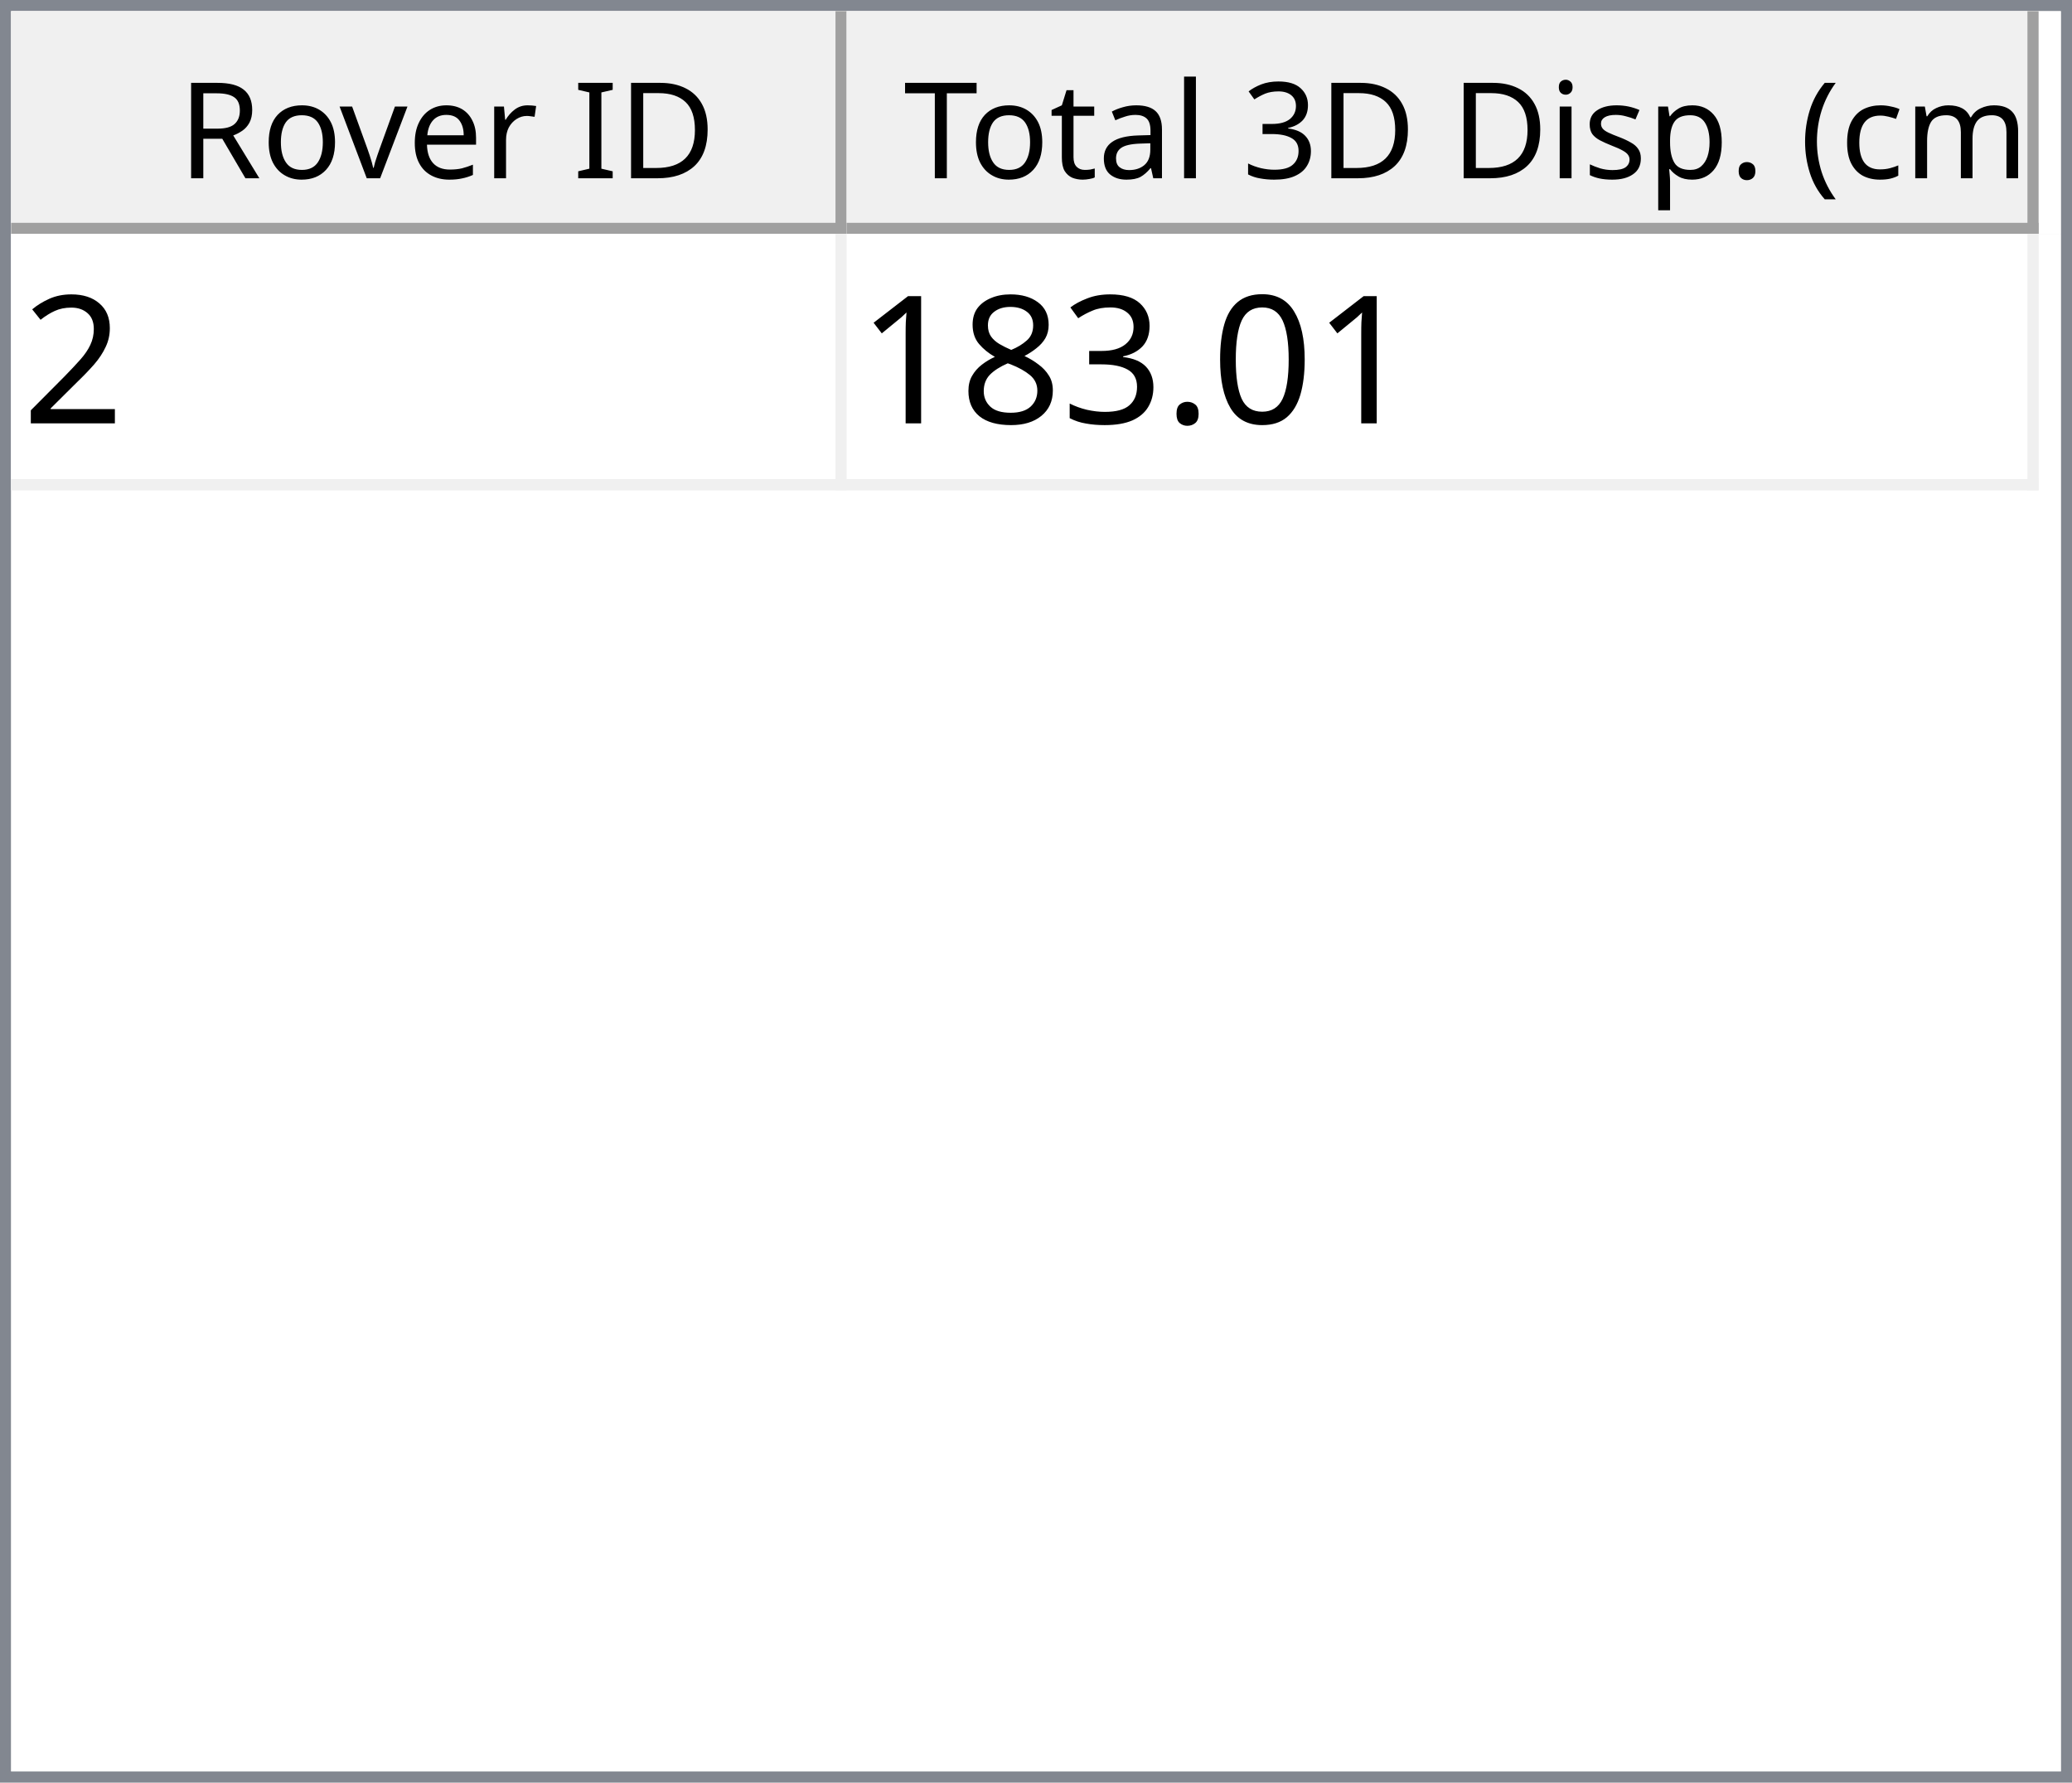
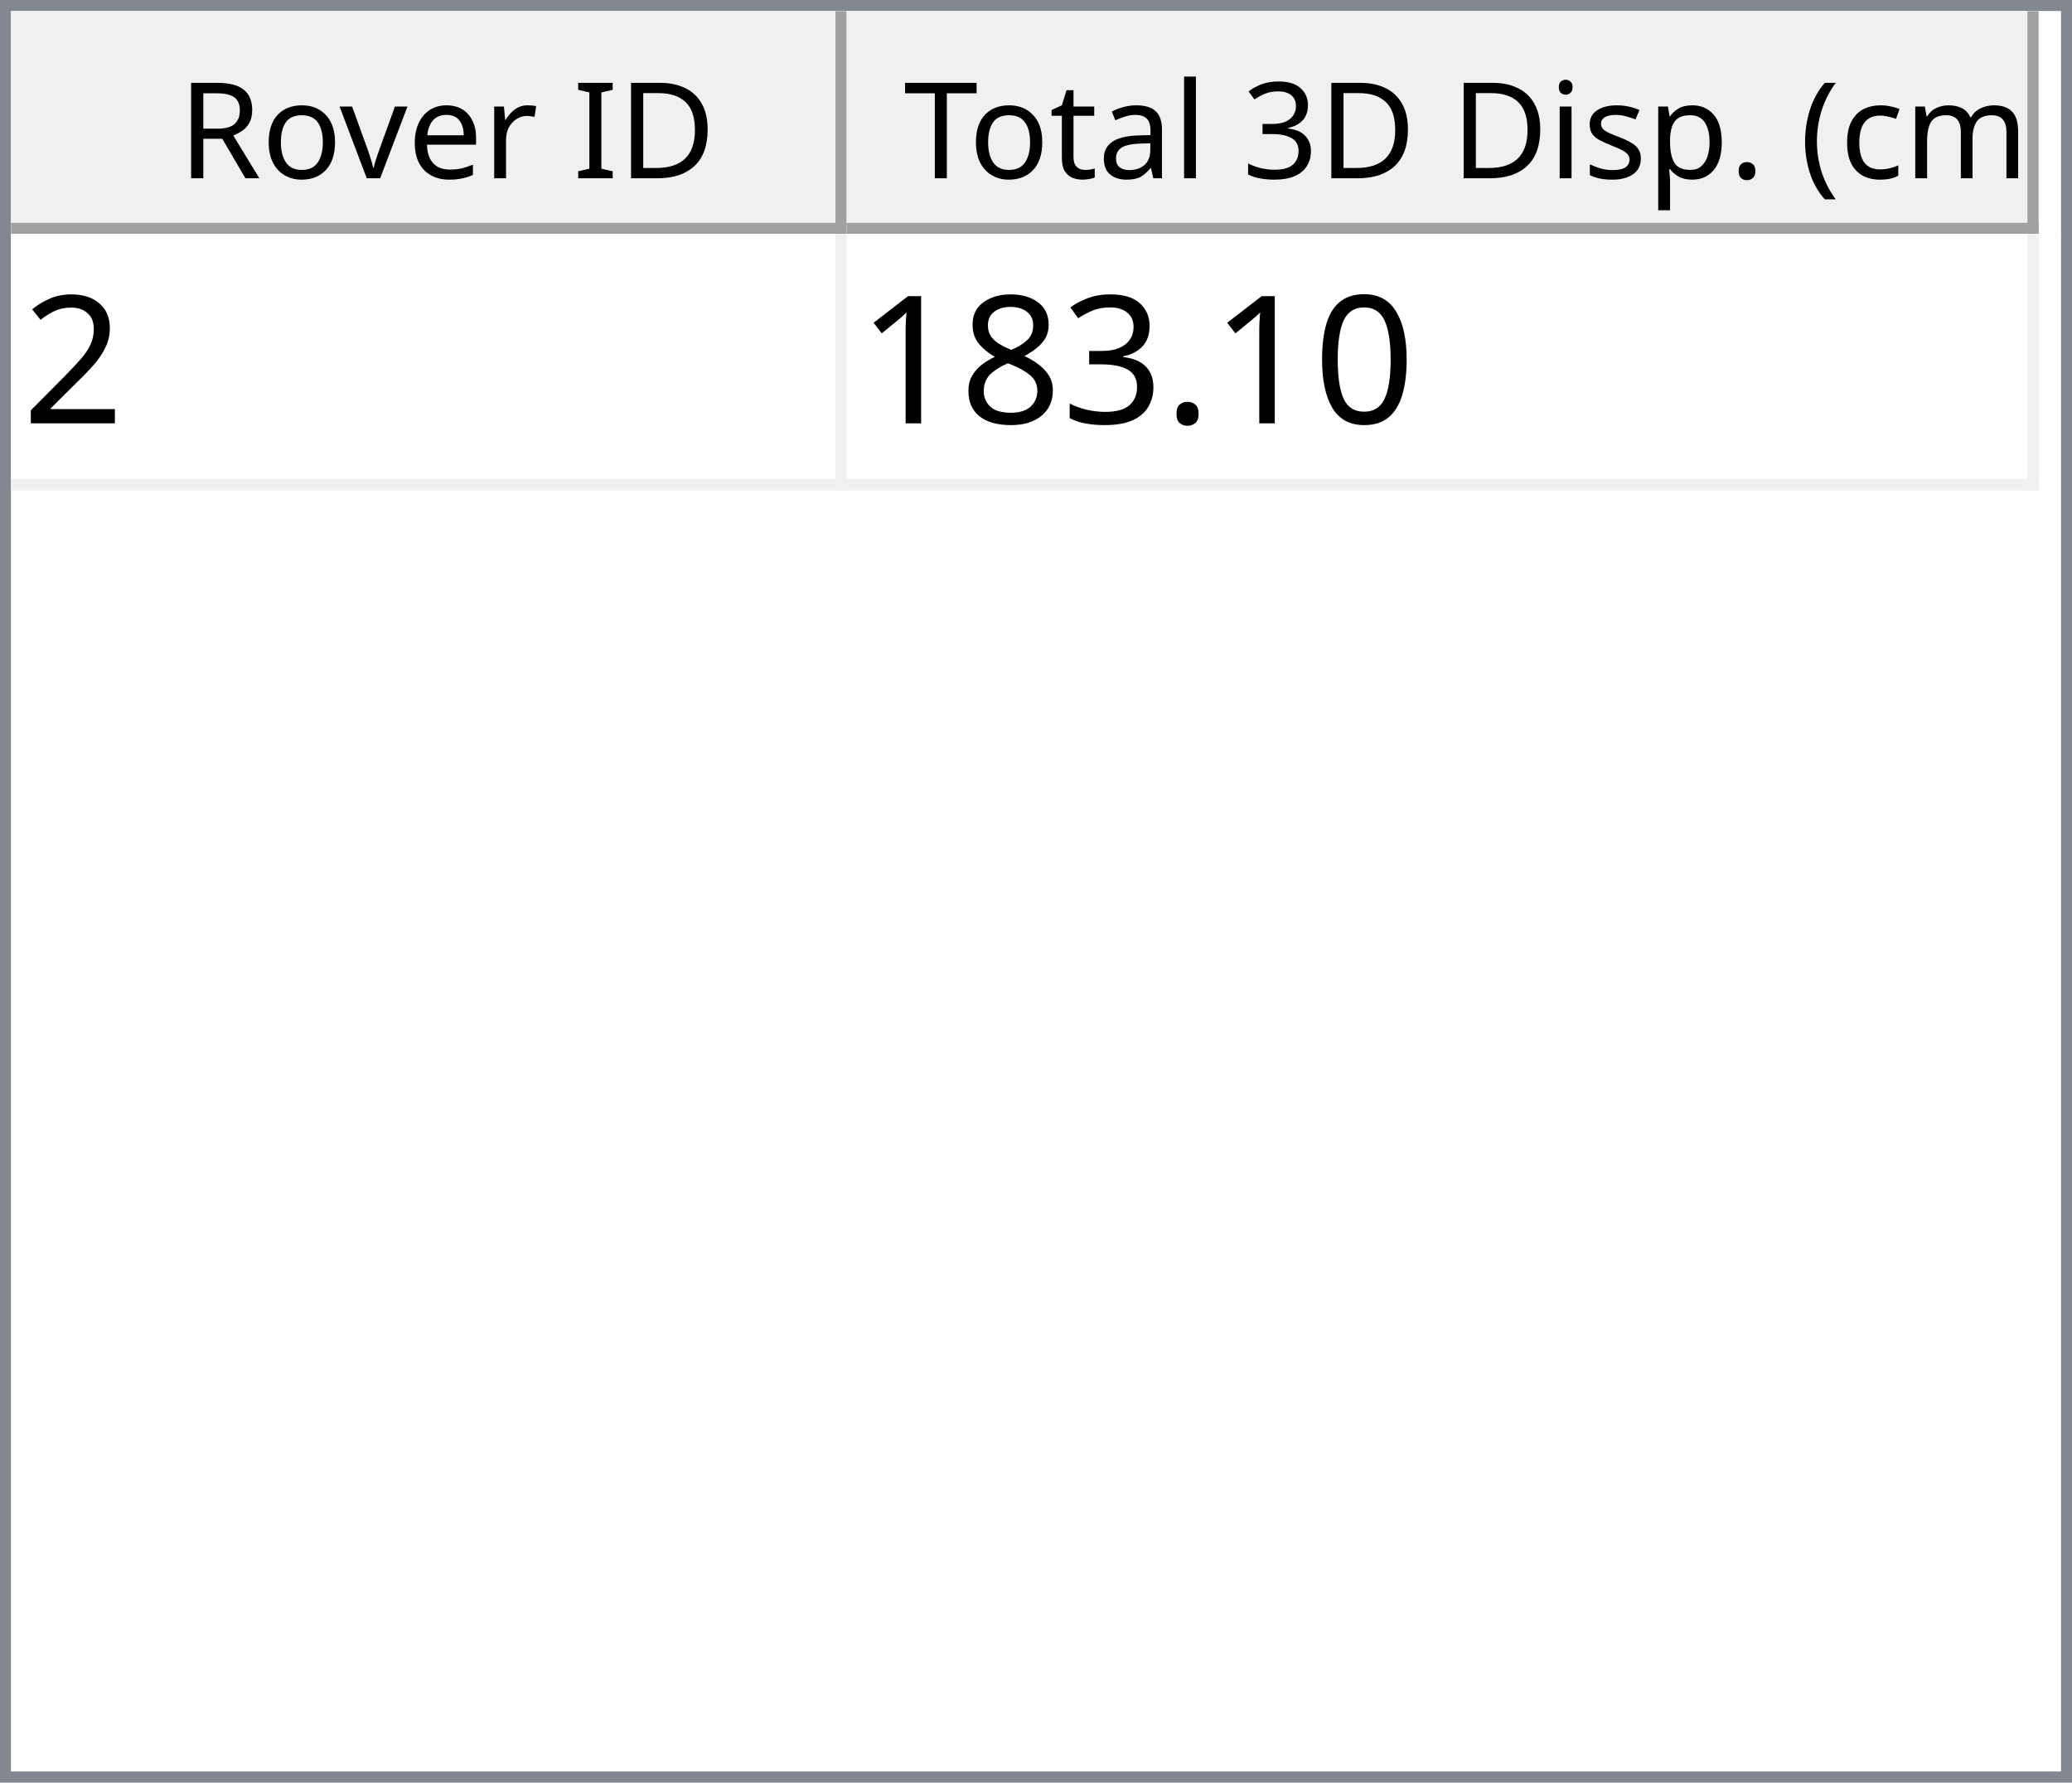
<svg xmlns="http://www.w3.org/2000/svg" style="fill-opacity:1; color-rendering:auto; color-interpolation:auto; text-rendering:auto; stroke:black; stroke-linecap:square; stroke-miterlimit:10; shape-rendering:auto; stroke-opacity:1; fill:black; stroke-dasharray:none; font-weight:normal; stroke-width:1; font-family:'Dialog'; font-style:normal; stroke-linejoin:miter; font-size:12px; stroke-dashoffset:0; image-rendering:auto;" width="186" height="160">
  <defs id="genericDefs" />
  <g>
    <defs id="defs1">
      <clipPath clipPathUnits="userSpaceOnUse" id="clipPath1">
        <path d="M0 0 L186 0 L186 160 L0 160 L0 0 Z" />
      </clipPath>
      <clipPath clipPathUnits="userSpaceOnUse" id="clipPath2">
        <path d="M0 0 L0 160 L186 160 L186 0 Z" />
      </clipPath>
      <clipPath clipPathUnits="userSpaceOnUse" id="clipPath3">
        <path d="M0 0 L0 20 L184 20 L184 0 Z" />
      </clipPath>
      <clipPath clipPathUnits="userSpaceOnUse" id="clipPath4">
        <path d="M0 0 L0 20 L75 20 L75 0 Z" />
      </clipPath>
      <clipPath clipPathUnits="userSpaceOnUse" id="clipPath5">
        <path d="M1 1 L1 19 L74 19 L74 1 Z" />
      </clipPath>
      <clipPath clipPathUnits="userSpaceOnUse" id="clipPath6">
        <path d="M0 0 L0 18 L73 18 L73 0 Z" />
      </clipPath>
      <clipPath clipPathUnits="userSpaceOnUse" id="clipPath7">
        <path d="M-0.5 -0.5 L-0.5 19.5 L74.5 19.5 L74.5 -0.5 Z" />
      </clipPath>
      <clipPath clipPathUnits="userSpaceOnUse" id="clipPath8">
        <path d="M0 0 L0 20 L107 20 L107 0 Z" />
      </clipPath>
      <clipPath clipPathUnits="userSpaceOnUse" id="clipPath9">
        <path d="M1 1 L1 19 L106 19 L106 1 Z" />
      </clipPath>
      <clipPath clipPathUnits="userSpaceOnUse" id="clipPath10">
        <path d="M0 0 L0 18 L105 18 L105 0 Z" />
      </clipPath>
      <clipPath clipPathUnits="userSpaceOnUse" id="clipPath11">
        <path d="M-0.5 -0.5 L-0.5 19.5 L106.5 19.5 L106.5 -0.5 Z" />
      </clipPath>
      <clipPath clipPathUnits="userSpaceOnUse" id="clipPath12">
        <path d="M0 0 L0 138 L184 138 L184 0 Z" />
      </clipPath>
      <clipPath clipPathUnits="userSpaceOnUse" id="clipPath13">
        <path d="M0 0 L0 23 L182 23 L182 0 Z" />
      </clipPath>
      <clipPath clipPathUnits="userSpaceOnUse" id="clipPath14">
        <path d="M-0.5 -0.5 L-0.5 22.5 L181.5 22.5 L181.5 -0.5 Z" />
      </clipPath>
      <clipPath clipPathUnits="userSpaceOnUse" id="clipPath15">
        <path d="M0 0 L0 22 L74 22 L74 0 Z" />
      </clipPath>
      <clipPath clipPathUnits="userSpaceOnUse" id="clipPath16">
        <path d="M0 0 L0 22 L106 22 L106 0 Z" />
      </clipPath>
      <font horiz-adv-x="64.551" id="font1">
        <font-face ascent="107.91" descent="25.098" units-per-em="100" style="font-style:normal; font-family:Segoe UI; font-weight:normal;" />
        <missing-glyph horiz-adv-x="64.551" d="M8.109 0 L8.109 68.266 L56.453 68.266 L56.453 0 L8.109 0 ZM15.328 7.234 L49.219 7.234 L49.219 61.031 L15.328 61.031 L15.328 7.234 Z" />
        <glyph unicode="D" horiz-adv-x="70.117" d="M9.188 0 L9.188 70.016 L28.516 70.016 Q65.531 70.016 65.531 35.891 Q65.531 19.672 55.25 9.836 Q44.969 0 27.734 0 L9.188 0 ZM17.391 62.594 L17.391 7.422 L27.828 7.422 Q41.609 7.422 49.273 14.797 Q56.938 22.172 56.938 35.688 Q56.938 62.594 28.328 62.594 L17.391 62.594 Z" />
        <glyph unicode="I" horiz-adv-x="26.611" d="M17.391 0 L9.188 0 L9.188 70.016 L17.391 70.016 L17.391 0 Z" />
        <glyph unicode=" " horiz-adv-x="27.393" d="" />
        <glyph unicode="r" horiz-adv-x="34.766" d="M34.188 41.891 Q32.078 43.5 28.125 43.5 Q23 43.5 19.555 38.672 Q16.109 33.844 16.109 25.484 L16.109 0 L8.109 0 L8.109 50 L16.109 50 L16.109 39.703 L16.312 39.703 Q18.016 44.969 21.531 47.922 Q25.047 50.875 29.391 50.875 Q32.516 50.875 34.188 50.203 L34.188 41.891 Z" />
        <glyph unicode="e" horiz-adv-x="52.295" d="M48.297 23 L12.984 23 Q13.188 14.656 17.484 10.109 Q21.781 5.562 29.297 5.562 Q37.75 5.562 44.828 11.141 L44.828 3.609 Q38.234 -1.172 27.391 -1.172 Q16.797 -1.172 10.742 5.641 Q4.688 12.453 4.688 24.812 Q4.688 36.469 11.305 43.82 Q17.922 51.172 27.734 51.172 Q37.547 51.172 42.922 44.828 Q48.297 38.484 48.297 27.203 L48.297 23 ZM40.094 29.781 Q40.047 36.719 36.75 40.578 Q33.453 44.438 27.594 44.438 Q21.922 44.438 17.969 40.383 Q14.016 36.328 13.094 29.781 L40.094 29.781 Z" />
        <glyph unicode="v" horiz-adv-x="47.9" d="M47.406 50 L27.484 0 L19.625 0 L0.688 50 L9.469 50 L22.172 13.672 Q23.578 9.672 23.922 6.688 L24.125 6.688 Q24.609 10.453 25.688 13.484 L38.969 50 L47.406 50 Z" />
        <glyph unicode="o" horiz-adv-x="58.594" d="M29 -1.172 Q17.922 -1.172 11.305 5.836 Q4.688 12.844 4.688 24.422 Q4.688 37.016 11.57 44.094 Q18.453 51.172 30.172 51.172 Q41.359 51.172 47.633 44.289 Q53.906 37.406 53.906 25.203 Q53.906 13.234 47.141 6.031 Q40.375 -1.172 29 -1.172 ZM29.594 44.438 Q21.875 44.438 17.383 39.188 Q12.891 33.938 12.891 24.703 Q12.891 15.828 17.43 10.695 Q21.969 5.562 29.594 5.562 Q37.359 5.562 41.531 10.594 Q45.703 15.625 45.703 24.906 Q45.703 34.281 41.531 39.359 Q37.359 44.438 29.594 44.438 Z" />
        <glyph unicode="R" horiz-adv-x="59.814" d="M59.375 0 L49.609 0 L37.891 19.625 Q36.281 22.359 34.766 24.289 Q33.25 26.219 31.664 27.438 Q30.078 28.656 28.25 29.219 Q26.422 29.781 24.125 29.781 L17.391 29.781 L17.391 0 L9.188 0 L9.188 70.016 L30.078 70.016 Q34.672 70.016 38.555 68.867 Q42.438 67.719 45.289 65.375 Q48.141 63.031 49.758 59.547 Q51.375 56.062 51.375 51.375 Q51.375 47.703 50.273 44.656 Q49.172 41.609 47.148 39.211 Q45.125 36.812 42.266 35.133 Q39.406 33.453 35.844 32.516 L35.844 32.328 Q37.594 31.547 38.891 30.547 Q40.188 29.547 41.359 28.18 Q42.531 26.812 43.68 25.078 Q44.828 23.344 46.234 21.047 L59.375 0 ZM17.391 62.594 L17.391 37.203 L28.516 37.203 Q31.594 37.203 34.203 38.133 Q36.812 39.062 38.719 40.797 Q40.625 42.531 41.703 45.047 Q42.781 47.562 42.781 50.688 Q42.781 56.297 39.141 59.445 Q35.5 62.594 28.609 62.594 L17.391 62.594 Z" />
        <glyph unicode=")" horiz-adv-x="30.176" d="M8.297 -15.922 L1.172 -15.922 Q16.406 2.344 16.406 26.812 Q16.406 51.469 1.078 70.016 L8.297 70.016 Q23.531 52.156 23.531 26.703 Q23.531 1.375 8.297 -15.922 Z" />
        <glyph unicode="m" horiz-adv-x="86.133" d="M79.109 0 L71.094 0 L71.094 28.719 Q71.094 37.016 68.531 40.727 Q65.969 44.438 59.906 44.438 Q54.781 44.438 51.195 39.75 Q47.609 35.062 47.609 28.516 L47.609 0 L39.594 0 L39.594 29.688 Q39.594 44.438 28.219 44.438 Q22.953 44.438 19.531 40.016 Q16.109 35.594 16.109 28.516 L16.109 0 L8.109 0 L8.109 50 L16.109 50 L16.109 42.094 L16.312 42.094 Q21.625 51.172 31.844 51.172 Q36.969 51.172 40.773 48.312 Q44.578 45.453 46 40.828 Q51.562 51.172 62.594 51.172 Q79.109 51.172 79.109 30.812 L79.109 0 Z" />
        <glyph unicode="c" horiz-adv-x="46.191" d="M42.188 2.297 Q36.422 -1.172 28.516 -1.172 Q17.828 -1.172 11.258 5.789 Q4.688 12.75 4.688 23.828 Q4.688 36.188 11.766 43.68 Q18.844 51.172 30.672 51.172 Q37.25 51.172 42.281 48.734 L42.281 40.531 Q36.719 44.438 30.375 44.438 Q22.703 44.438 17.797 38.945 Q12.891 33.453 12.891 24.516 Q12.891 15.719 17.508 10.641 Q22.125 5.562 29.891 5.562 Q36.422 5.562 42.188 9.906 L42.188 2.297 Z" />
        <glyph unicode="(" horiz-adv-x="30.176" d="M29.109 -15.922 L21.969 -15.922 Q6.844 1.375 6.844 26.703 Q6.844 52.156 21.969 70.016 L29.203 70.016 Q13.875 51.469 13.875 26.812 Q13.875 2.344 29.109 -15.922 Z" />
        <glyph unicode="." horiz-adv-x="21.68" d="M10.891 -1.078 Q8.641 -1.078 7.055 0.539 Q5.469 2.156 5.469 4.391 Q5.469 6.641 7.055 8.273 Q8.641 9.906 10.891 9.906 Q13.188 9.906 14.797 8.273 Q16.406 6.641 16.406 4.391 Q16.406 2.156 14.797 0.539 Q13.188 -1.078 10.891 -1.078 Z" />
        <glyph unicode="p" horiz-adv-x="58.789" d="M16.312 7.234 L16.109 7.234 L16.109 -23 L8.109 -23 L8.109 50 L16.109 50 L16.109 41.219 L16.312 41.219 Q22.219 51.172 33.594 51.172 Q43.266 51.172 48.688 44.461 Q54.109 37.75 54.109 26.469 Q54.109 13.922 48 6.375 Q41.891 -1.172 31.297 -1.172 Q21.578 -1.172 16.312 7.234 ZM16.109 27.391 L16.109 20.406 Q16.109 14.203 20.141 9.883 Q24.172 5.562 30.375 5.562 Q37.641 5.562 41.773 11.133 Q45.906 16.703 45.906 26.609 Q45.906 34.969 42.047 39.703 Q38.188 44.438 31.594 44.438 Q24.609 44.438 20.359 39.578 Q16.109 34.719 16.109 27.391 Z" />
        <glyph unicode="s" horiz-adv-x="42.432" d="M5.078 1.812 L5.078 10.406 Q11.625 5.562 19.484 5.562 Q30.031 5.562 30.031 12.594 Q30.031 14.594 29.125 15.992 Q28.219 17.391 26.68 18.461 Q25.141 19.531 23.07 20.383 Q21 21.234 18.609 22.172 Q15.281 23.484 12.766 24.828 Q10.25 26.172 8.57 27.859 Q6.891 29.547 6.031 31.695 Q5.172 33.844 5.172 36.719 Q5.172 40.234 6.789 42.945 Q8.406 45.656 11.086 47.484 Q13.766 49.312 17.211 50.242 Q20.656 51.172 24.312 51.172 Q30.812 51.172 35.938 48.922 L35.938 40.828 Q30.422 44.438 23.25 44.438 Q21 44.438 19.195 43.922 Q17.391 43.406 16.094 42.477 Q14.797 41.547 14.086 40.258 Q13.375 38.969 13.375 37.406 Q13.375 35.453 14.086 34.133 Q14.797 32.812 16.164 31.789 Q17.531 30.766 19.484 29.938 Q21.438 29.109 23.922 28.125 Q27.25 26.859 29.883 25.516 Q32.516 24.172 34.375 22.484 Q36.234 20.797 37.234 18.602 Q38.234 16.406 38.234 13.375 Q38.234 9.672 36.602 6.938 Q34.969 4.203 32.234 2.398 Q29.5 0.594 25.93 -0.289 Q22.359 -1.172 18.453 -1.172 Q10.75 -1.172 5.078 1.812 Z" />
        <glyph unicode="i" horiz-adv-x="24.219" d="M12.203 62.703 Q10.062 62.703 8.547 64.164 Q7.031 65.625 7.031 67.875 Q7.031 70.125 8.547 71.609 Q10.062 73.094 12.203 73.094 Q14.406 73.094 15.945 71.609 Q17.484 70.125 17.484 67.875 Q17.484 65.719 15.945 64.211 Q14.406 62.703 12.203 62.703 ZM16.109 0 L8.109 0 L8.109 50 L16.109 50 L16.109 0 Z" />
        <glyph unicode="3" horiz-adv-x="53.906" d="M46.531 19.828 Q46.531 15.094 44.75 11.211 Q42.969 7.328 39.719 4.57 Q36.469 1.812 31.93 0.297 Q27.391 -1.219 21.922 -1.219 Q11.922 -1.219 6 2.594 L6 11.188 Q13.094 5.609 22.219 5.609 Q25.875 5.609 28.828 6.539 Q31.781 7.469 33.906 9.227 Q36.031 10.984 37.18 13.477 Q38.328 15.969 38.328 19.094 Q38.328 32.812 18.797 32.812 L12.984 32.812 L12.984 39.594 L18.5 39.594 Q35.797 39.594 35.797 52.484 Q35.797 64.406 22.609 64.406 Q15.188 64.406 8.688 59.422 L8.688 67.188 Q15.375 71.188 24.609 71.188 Q29 71.188 32.57 69.969 Q36.141 68.75 38.68 66.555 Q41.219 64.359 42.609 61.281 Q44 58.203 44 54.5 Q44 40.672 30.031 36.719 L30.031 36.531 Q33.594 36.141 36.625 34.797 Q39.656 33.453 41.852 31.305 Q44.047 29.156 45.289 26.25 Q46.531 23.344 46.531 19.828 Z" />
        <glyph unicode="l" horiz-adv-x="24.219" d="M16.109 0 L8.109 0 L8.109 74.031 L16.109 74.031 L16.109 0 Z" />
        <glyph unicode="a" horiz-adv-x="50.879" d="M43.891 0 L35.891 0 L35.891 7.812 L35.688 7.812 Q30.469 -1.172 20.312 -1.172 Q12.844 -1.172 8.617 2.781 Q4.391 6.734 4.391 13.281 Q4.391 27.297 20.906 29.594 L35.891 31.688 Q35.891 44.438 25.594 44.438 Q16.547 44.438 9.281 38.281 L9.281 46.484 Q16.656 51.172 26.266 51.172 Q43.891 51.172 43.891 32.516 L43.891 0 ZM35.891 25.297 L23.828 23.641 Q18.266 22.859 15.43 20.875 Q12.594 18.891 12.594 13.875 Q12.594 10.203 15.211 7.883 Q17.828 5.562 22.172 5.562 Q28.125 5.562 32.008 9.742 Q35.891 13.922 35.891 20.312 L35.891 25.297 Z" />
        <glyph unicode="t" horiz-adv-x="33.887" d="M31.297 0.484 Q28.469 -1.078 23.828 -1.078 Q10.688 -1.078 10.688 13.578 L10.688 43.172 L2.094 43.172 L2.094 50 L10.688 50 L10.688 62.203 L18.703 64.797 L18.703 50 L31.297 50 L31.297 43.172 L18.703 43.172 L18.703 14.984 Q18.703 9.969 20.414 7.82 Q22.125 5.672 26.078 5.672 Q29.109 5.672 31.297 7.328 L31.297 0.484 Z" />
        <glyph unicode="T" horiz-adv-x="52.393" d="M50.594 62.594 L30.375 62.594 L30.375 0 L22.172 0 L22.172 62.594 L2 62.594 L2 70.016 L50.594 70.016 L50.594 62.594 Z" />
      </font>
      <font horiz-adv-x="75.0" id="font2">
        <font-face ascent="100.537" descent="21.973" units-per-em="100" style="font-style:normal; font-family:sans-serif; font-weight:normal;" />
        <missing-glyph horiz-adv-x="75.0" d="M12.5 0 L12.5 62.5 L62.5 62.5 L62.5 0 L12.5 0 ZM14.062 1.562 L60.938 1.562 L60.938 60.938 L14.062 60.938 L14.062 1.562 Z" />
        <glyph unicode="2" horiz-adv-x="55.615" d="M50.344 8.453 L50.344 0 L3.031 0 Q2.938 3.172 4.047 6.109 Q5.859 10.938 9.836 15.625 Q13.812 20.312 21.344 26.469 Q33.016 36.031 37.117 41.625 Q41.219 47.219 41.219 52.203 Q41.219 57.422 37.477 61.008 Q33.734 64.594 27.734 64.594 Q21.391 64.594 17.578 60.789 Q13.766 56.984 13.719 50.25 L4.688 51.172 Q5.609 61.281 11.664 66.578 Q17.719 71.875 27.938 71.875 Q38.234 71.875 44.242 66.164 Q50.25 60.453 50.25 52 Q50.25 47.703 48.492 43.555 Q46.734 39.406 42.656 34.812 Q38.578 30.219 29.109 22.219 Q21.188 15.578 18.945 13.211 Q16.703 10.844 15.234 8.453 L50.344 8.453 Z" />
        <glyph unicode="0" horiz-adv-x="55.615" d="M4.156 35.297 Q4.156 48 6.766 55.742 Q9.375 63.484 14.523 67.68 Q19.672 71.875 27.484 71.875 Q33.25 71.875 37.594 69.555 Q41.938 67.234 44.773 62.867 Q47.609 58.5 49.219 52.227 Q50.828 45.953 50.828 35.297 Q50.828 22.703 48.242 14.969 Q45.656 7.234 40.508 3.008 Q35.359 -1.219 27.484 -1.219 Q17.141 -1.219 11.234 6.203 Q4.156 15.141 4.156 35.297 ZM13.188 35.297 Q13.188 17.672 17.312 11.836 Q21.438 6 27.484 6 Q33.547 6 37.672 11.859 Q41.797 17.719 41.797 35.297 Q41.797 52.984 37.672 58.789 Q33.547 64.594 27.391 64.594 Q21.344 64.594 17.719 59.469 Q13.188 52.938 13.188 35.297 Z" />
        <glyph unicode="." horiz-adv-x="27.783" d="M9.078 0 L9.078 10.016 L19.094 10.016 L19.094 0 L9.078 0 Z" />
        <glyph unicode="3" horiz-adv-x="55.615" d="M4.203 18.891 L12.984 20.062 Q14.5 12.594 18.141 9.297 Q21.781 6 27 6 Q33.203 6 37.477 10.297 Q41.75 14.594 41.75 20.953 Q41.75 27 37.797 30.93 Q33.844 34.859 27.734 34.859 Q25.25 34.859 21.531 33.891 L22.516 41.609 Q23.391 41.5 23.922 41.5 Q29.547 41.5 34.039 44.43 Q38.531 47.359 38.531 53.469 Q38.531 58.297 35.258 61.477 Q31.984 64.656 26.812 64.656 Q21.688 64.656 18.266 61.43 Q14.844 58.203 13.875 51.766 L5.078 53.328 Q6.688 62.156 12.398 67.016 Q18.109 71.875 26.609 71.875 Q32.469 71.875 37.398 69.359 Q42.328 66.844 44.945 62.5 Q47.562 58.156 47.562 53.266 Q47.562 48.641 45.07 44.828 Q42.578 41.016 37.703 38.766 Q44.047 37.312 47.562 32.695 Q51.078 28.078 51.078 21.141 Q51.078 11.766 44.242 5.25 Q37.406 -1.266 26.953 -1.266 Q17.531 -1.266 11.305 4.352 Q5.078 9.969 4.203 18.891 Z" />
        <glyph unicode="8" horiz-adv-x="55.615" d="M17.672 38.812 Q12.203 40.828 9.57 44.539 Q6.938 48.25 6.938 53.422 Q6.938 61.234 12.555 66.555 Q18.172 71.875 27.484 71.875 Q36.859 71.875 42.578 66.43 Q48.297 60.984 48.297 53.172 Q48.297 48.188 45.68 44.508 Q43.062 40.828 37.75 38.812 Q44.344 36.672 47.781 31.883 Q51.219 27.094 51.219 20.453 Q51.219 11.281 44.727 5.031 Q38.234 -1.219 27.641 -1.219 Q17.047 -1.219 10.547 5.055 Q4.047 11.328 4.047 20.703 Q4.047 27.688 7.594 32.398 Q11.141 37.109 17.672 38.812 ZM15.922 53.719 Q15.922 48.641 19.195 45.414 Q22.469 42.188 27.688 42.188 Q32.766 42.188 36.016 45.383 Q39.266 48.578 39.266 53.219 Q39.266 58.062 35.914 61.359 Q32.562 64.656 27.594 64.656 Q22.562 64.656 19.242 61.43 Q15.922 58.203 15.922 53.719 ZM13.094 20.656 Q13.094 16.891 14.875 13.375 Q16.656 9.859 20.172 7.93 Q23.688 6 27.734 6 Q34.031 6 38.133 10.055 Q42.234 14.109 42.234 20.359 Q42.234 26.703 38.016 30.859 Q33.797 35.016 27.438 35.016 Q21.234 35.016 17.164 30.914 Q13.094 26.812 13.094 20.656 Z" />
        <glyph unicode="1" horiz-adv-x="55.615" d="M37.25 0 L28.469 0 L28.469 56 Q25.297 52.984 20.141 49.953 Q14.984 46.922 10.891 45.406 L10.891 53.906 Q18.266 57.375 23.781 62.305 Q29.297 67.234 31.594 71.875 L37.25 71.875 L37.25 0 Z" />
      </font>
    </defs>
    <g style="fill:white; stroke:white;">
      <rect x="0" y="0" width="186" style="clip-path:url(#clipPath1); stroke:none;" height="160" />
    </g>
    <g style="fill:white; text-rendering:optimizeSpeed; color-rendering:optimizeSpeed; image-rendering:optimizeSpeed; shape-rendering:crispEdges; stroke:white; color-interpolation:sRGB;">
      <rect x="0" width="186" height="160" y="0" style="stroke:none;" />
      <path style="stroke:none;" d="M0 160 L186 160 L186 0 L0 0 Z" />
    </g>
    <g style="fill:rgb(240,240,240); font-family:'Segoe UI'; stroke:rgb(240,240,240);">
      <rect x="0" y="0" width="186" style="clip-path:url(#clipPath2); stroke:none;" height="160" />
    </g>
    <g style="fill:rgb(130,135,144); font-family:'Segoe UI'; stroke:rgb(130,135,144);">
      <path d="M0 0 L186 0 L186 160 L0 160 L0 0 ZM1 1 L185 1 L185 159 L1 159 L1 1 Z" style="fill-rule:evenodd; clip-path:url(#clipPath2); stroke:none;" />
    </g>
    <g style="fill:white; font-family:'Segoe UI'; stroke:white;" transform="translate(1,1)">
      <rect x="0" y="0" width="184" style="clip-path:url(#clipPath3); stroke:none;" height="20" />
    </g>
    <g style="fill:rgb(240,240,240); font-family:'Segoe UI'; stroke:rgb(240,240,240);" transform="translate(1,1)">
      <rect x="0" y="0" width="75" style="clip-path:url(#clipPath4); stroke:none;" height="20" />
    </g>
    <g style="font-family:'Segoe UI';" transform="translate(2,2)">
      <text x="14" xml:space="preserve" y="14" style="clip-path:url(#clipPath6); stroke:none;">Rover ID</text>
    </g>
    <g style="fill:rgb(160,160,160); font-family:'Segoe UI'; stroke:rgb(160,160,160); stroke-linejoin:bevel;" transform="translate(1.5,1.5)">
      <line x1="74" x2="74" y1="0" style="fill:none; clip-path:url(#clipPath7);" y2="19" />
    </g>
    <g style="fill:rgb(160,160,160); font-family:'Segoe UI'; stroke:rgb(160,160,160); stroke-linejoin:bevel;" transform="matrix(1,0,0,1,1,1) translate(0.5,0.5)">
      <line x1="0" x2="74" y1="19" style="fill:none; clip-path:url(#clipPath7);" y2="19" />
    </g>
    <g style="fill:rgb(240,240,240); font-family:'Segoe UI'; stroke:rgb(240,240,240);" transform="translate(76,1)">
      <rect x="0" y="0" width="107" style="clip-path:url(#clipPath8); stroke:none;" height="20" />
    </g>
    <g style="font-family:'Segoe UI';" transform="translate(77,2)">
      <text x="1" xml:space="preserve" y="14" style="clip-path:url(#clipPath10); stroke:none;"> Total 3D Disp. (cm)</text>
    </g>
    <g style="fill:rgb(160,160,160); font-family:'Segoe UI'; stroke:rgb(160,160,160); stroke-linejoin:bevel;" transform="translate(76.5,1.5)">
      <line x1="106" x2="106" y1="0" style="fill:none; clip-path:url(#clipPath11);" y2="19" />
    </g>
    <g style="fill:rgb(160,160,160); font-family:'Segoe UI'; stroke:rgb(160,160,160); stroke-linejoin:bevel;" transform="matrix(1,0,0,1,76,1) translate(0.5,0.5)">
      <line x1="0" x2="106" y1="19" style="fill:none; clip-path:url(#clipPath11);" y2="19" />
    </g>
    <g style="fill:white; font-family:'Segoe UI'; stroke:white;" transform="translate(1,21)">
      <rect x="0" y="0" width="184" style="clip-path:url(#clipPath12); stroke:none;" height="138" />
    </g>
    <g style="fill:rgb(240,240,240); font-size:16px; font-family:sans-serif; stroke:rgb(240,240,240);" transform="translate(1,21)">
      <rect x="0" y="0" width="182" style="clip-path:url(#clipPath13); stroke:none;" height="23" />
      <line transform="translate(0.5,0.5)" x1="0" x2="181" y1="22" style="clip-path:url(#clipPath14); fill:none; stroke-linejoin:bevel;" y2="22" />
    </g>
    <g transform="matrix(1,0,0,1,1,21) translate(0.5,0.5)" style="fill:rgb(240,240,240); font-size:16px; font-family:sans-serif; stroke:rgb(240,240,240); stroke-linejoin:bevel;">
      <line x1="74" x2="74" y1="0" style="fill:none; clip-path:url(#clipPath14);" y2="22" />
    </g>
    <g transform="matrix(1,0,0,1,1,21) translate(0.5,0.5)" style="fill:rgb(240,240,240); font-size:16px; font-family:sans-serif; stroke:rgb(240,240,240); stroke-linejoin:bevel;">
      <line x1="181" x2="181" y1="0" style="fill:none; clip-path:url(#clipPath14);" y2="22" />
    </g>
    <g style="fill:white; font-size:16px; font-family:sans-serif; stroke:white;" transform="matrix(1,0,0,1,1,21)">
      <rect x="0" y="0" width="74" style="clip-path:url(#clipPath15); stroke:none;" height="22" />
      <text x="1" y="17" style="fill:black; clip-path:url(#clipPath15); stroke:none;" xml:space="preserve">2</text>
    </g>
    <g style="fill:white; font-size:16px; font-family:sans-serif; stroke:white;" transform="matrix(1,0,0,1,1,21) translate(75,0)">
      <rect x="0" y="0" width="106" style="clip-path:url(#clipPath16); stroke:none;" height="22" />
-       <text x="1" y="17" style="fill:black; clip-path:url(#clipPath16); stroke:none;" xml:space="preserve">183.01</text>
+       <text x="1" y="17" style="fill:black; clip-path:url(#clipPath16); stroke:none;" xml:space="preserve">183.10</text>
    </g>
  </g>
</svg>
